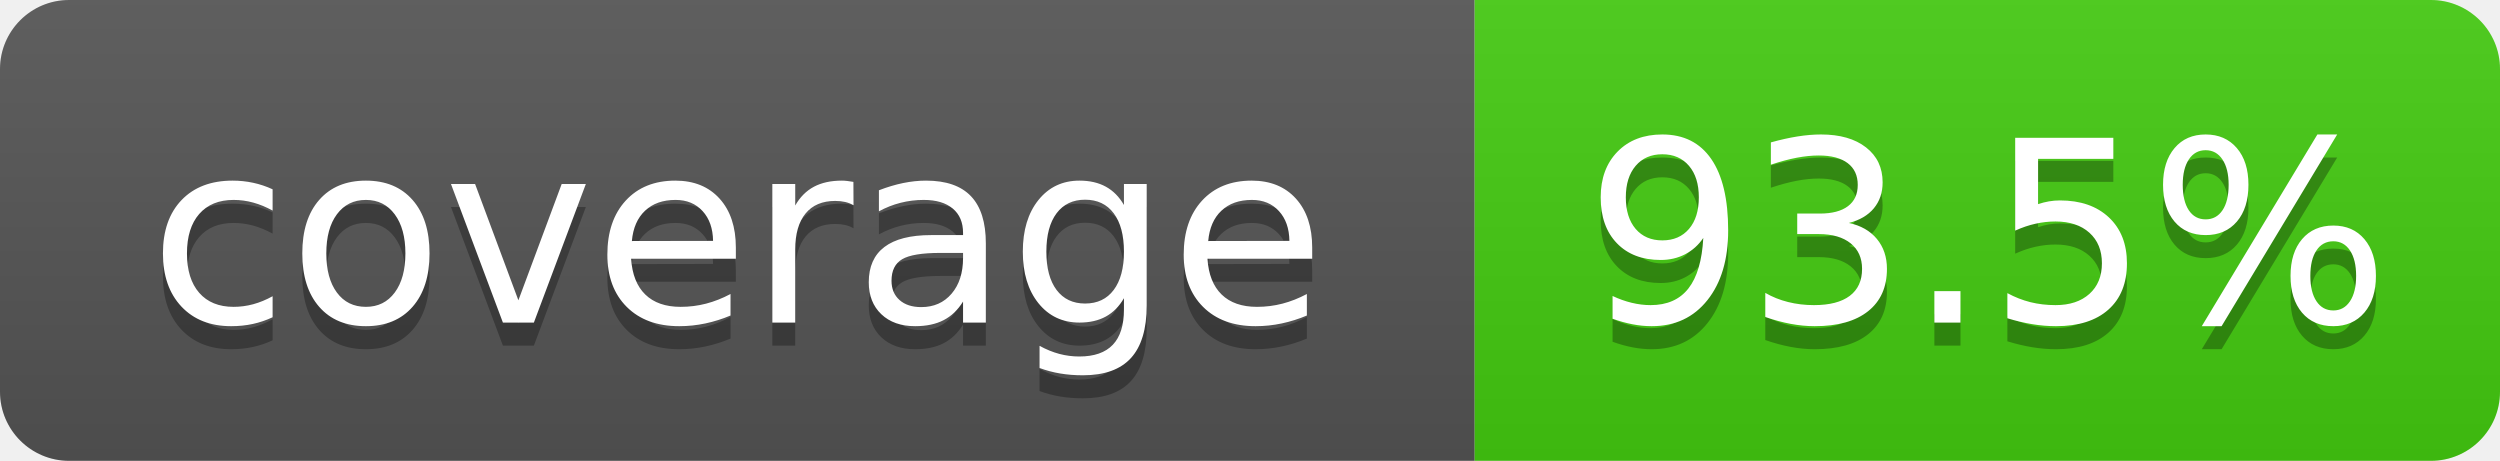
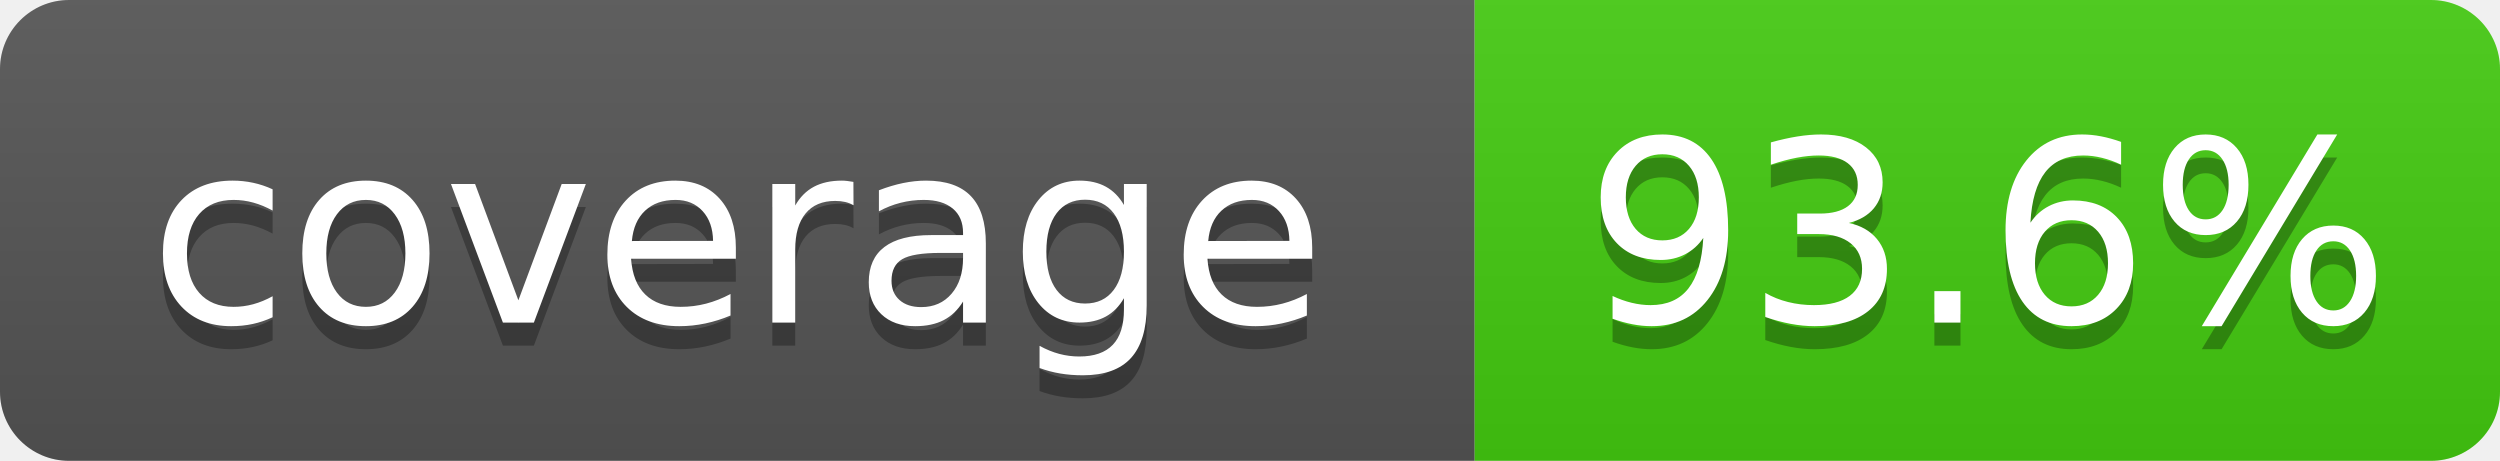
- <svg xmlns="http://www.w3.org/2000/svg" width="108.5" height="20" role="img" aria-label="coverage: 93.5%">
+ <svg xmlns="http://www.w3.org/2000/svg" width="108.5" height="20" role="img" aria-label="coverage: 93.6%">
  <linearGradient id="s" x2="0" y2="100%">
    <stop offset="0" stop-color="#bbb" stop-opacity=".1" />
    <stop offset="1" stop-opacity=".1" />
  </linearGradient>
  <clipPath id="r">
    <rect width="108.5" height="20" rx="3" fill="#fff" />
  </clipPath>
  <g clip-path="url(#r)">
    <rect width="64" height="20" fill="#555" />
    <rect x="64" width="44.5" height="20" fill="#4c1" />
    <rect width="108.5" height="20" fill="url(#s)" />
  </g>
  <g fill="#fff" text-anchor="middle" font-family="Verdana,Geneva,DejaVu Sans,sans-serif" text-rendering="geometricPrecision" font-size="110">
    <text aria-hidden="true" x="320" y="150" fill="#010101" fill-opacity=".3" transform="scale(.1)" textLength="520">coverage</text>
    <text x="320" y="140" transform="scale(.1)" textLength="520">coverage</text>
-     <text aria-hidden="true" x="862.5" y="150" fill="#010101" fill-opacity=".3" transform="scale(.1)" textLength="325">93.5%</text>
-     <text x="862.5" y="140" transform="scale(.1)" textLength="325">93.5%</text>
+     <text aria-hidden="true" x="862.5" y="150" fill="#010101" fill-opacity=".3" transform="scale(.1)" textLength="325">93.6%</text>
+     <text x="862.5" y="140" transform="scale(.1)" textLength="325">93.6%</text>
  </g>
</svg>
